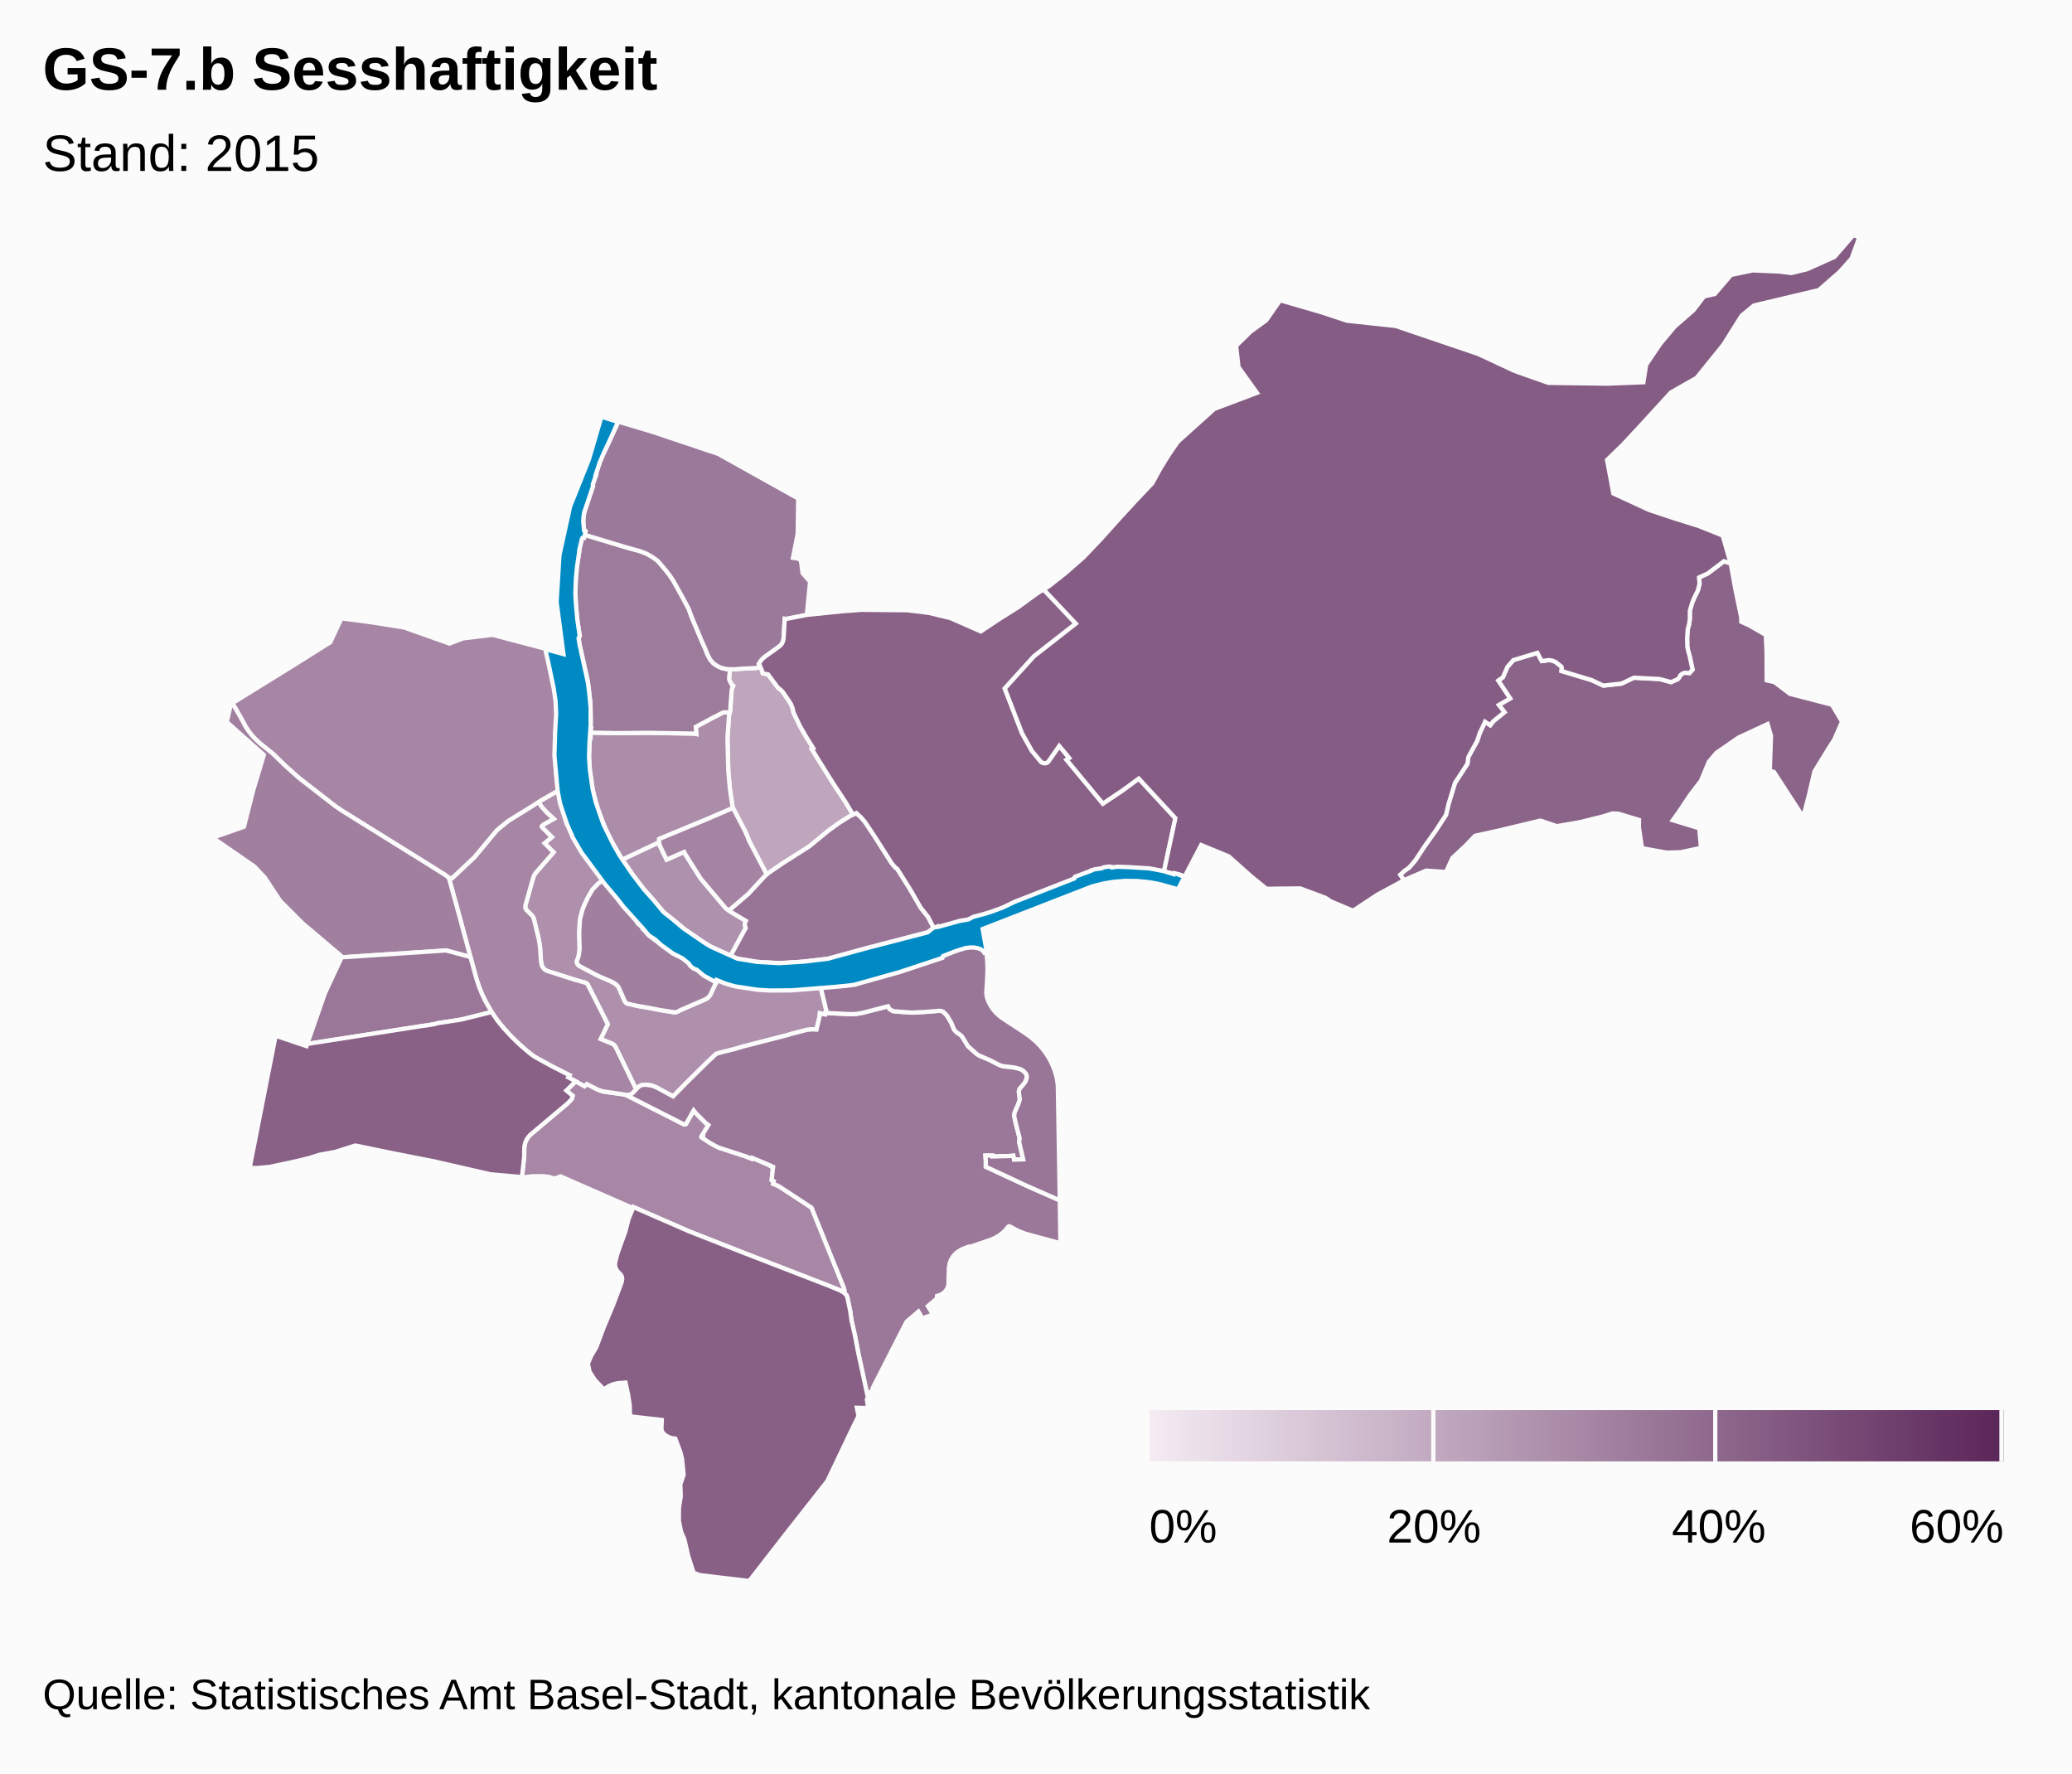
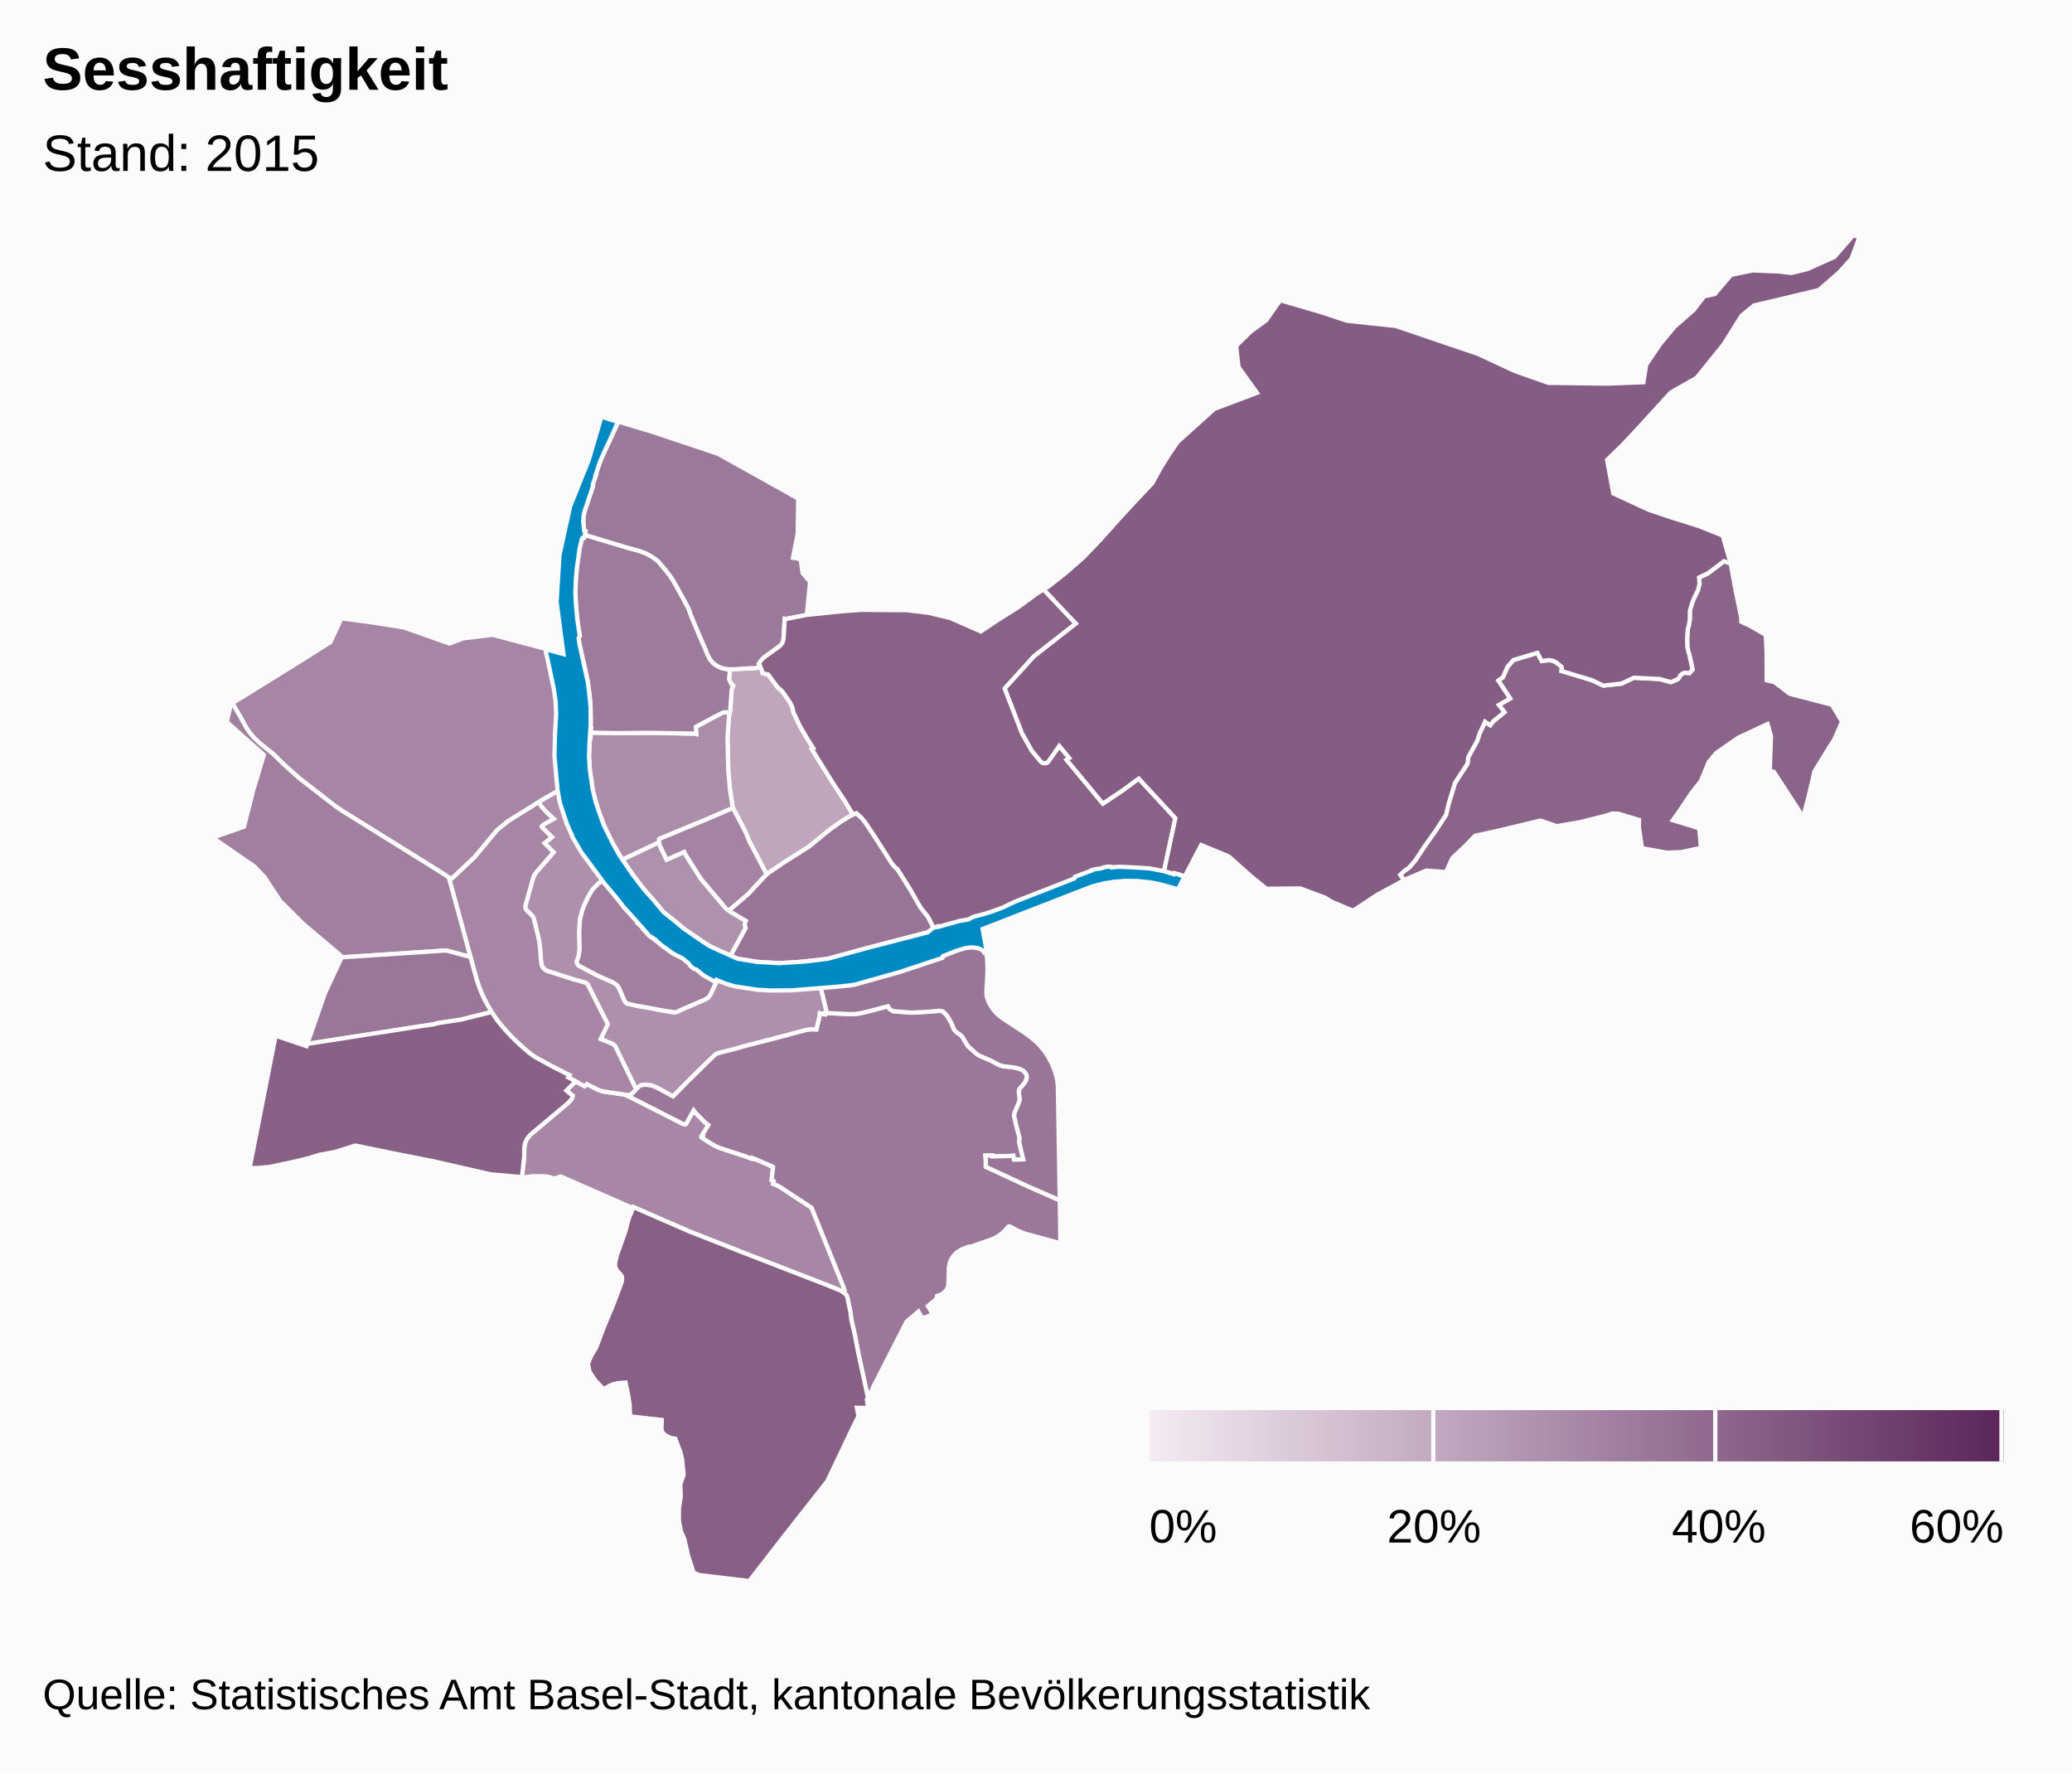
<svg xmlns="http://www.w3.org/2000/svg" class="highcharts-root" viewBox="0 0 485 415" font-family="Arial" font-size="12">
  <defs>
    <linearGradient x2="1" id="b">
      <stop offset="0" stop-color="#f4ebf3" />
      <stop offset="1" stop-color="#5b2659" />
    </linearGradient>
    <clipPath id="a">
      <path fill="none" d="M0 0h465v315H0z" />
    </clipPath>
  </defs>
  <rect fill="#fbfbfb" class="highcharts-background" width="485" height="415" rx="0" ry="0" />
  <path fill="none" class="highcharts-plot-background" d="M10 55h465v315H10z" />
  <path fill="none" class="highcharts-plot-border" d="M10 55h465v315H10z" />
  <g class="highcharts-series-group">
    <g class="highcharts-series highcharts-series-0 highcharts-map-series highcharts-color-0 highcharts-tracker" transform="translate(10 55)" clip-path="url(#a)">
      <path fill="#BFA6BD" d="M168.049 101.194l.352.854.128.529 1.258.255 2.195 2.949.269.31.272.16.635.586 1.664 2.42.364.618.283.711.178.642.04.412 1.571 3.302 1.375 2.384 1.737 2.787-.359.185 4.912 7.885 2.87 4.328 1.872 3.125-.454.207-1.33.792-2.272 1.517-1.727 1.27-3.943 3.271-.873.642-5.917 3.734-3.682 2.57-4.133-7.877-.443-1.153-.627-1.372-2.699-5.147-.092-.281-.604-3.992-.397-4.442-.19-7.775.374-5.193.269-1.17.33-4.725.118-.498.234-.515-.346-.317-.487-.897-.073-.237-.046-.3.23-2.139.945.03 2.286-.177 2.467-.107 1.466-.16z" class="highcharts-point highcharts-color-0 highcharts-name-rosental" stroke="#fbfbfb" vector-effect="non-scaling-stroke" />
      <path fill="#AE91AC" d="M145.209 144.514l.833 1.67 4.107-1.816.194.398 1.348 2.176 2.342 3.693 5.88 6.958 1.246.879 3.431 2.036-.174.388-.094.541.234.725-3.54 6.512-4.607-2.114-1.57-.94-4.737-3.236-1.599-1.39-3.182-2.54-4.98-5.805-2.104-2.78-2.563-3.718 8.592-4.054.193.81.75 1.607z" class="highcharts-point highcharts-color-0 highcharts-name-altstadt-kleinbasel" stroke="#fbfbfb" vector-effect="non-scaling-stroke" />
      <path fill="#AE90AC" d="M122.3 136.585l.308 1.043.487-.146.756 1.815-.267.448.663 1.226 2.573 3.985 4.51 6.05-1.212.705-1.445 1.49-1.049 1.802-.84 1.808-.448 1.129-.522 1.977-.119 1.035-.116 2.377.102 3.088-.033 1.089-.208 1.272-.413 1.197.068.495.149.265.216.223 4.2 2.239 3.659 1.606.805.493.51.508.24.375 1.366 3.156.203.264.352.24 2.484.58 2.602.438 2.605.517 3.348.548.482-.068.464-.186.606-.333 5.675-2.443.568-.337.313-.292.31-.43 1.078-2.315.695-1.245.327.16.078-.079 4.33 1.397 6.238.81 3.657-.028 6.803-.369 2.61-.278 1.454 6.019-.32.102-.051.393-.482-.06-.756-.205-.087.83-.712 2.987-.975-.058-1.243.113-3.88 1.006-.504.175-10.571 2.72-1.889.568-3.769.938-.706.26-2.094 1.986-4.601 4.528-3.335 3.395-3.984-2.156-1.063-.388-.456-.087-.918-.108-.895.085-.499.23-.348.28-.475.508-4.95-10.141-.3-.33-.262-.177-2.81-1.133 1.671-3.483-4.722-9.337-.27-.23-.336-.164-2.556-.709-6.165-1.97-.334-.145-.406-.27-.462-.523-.23-.518-.14-.727-.206-3.105-.266-1.925-1.201-5.017-.177-.425-.208-.306-1.401-1.39-.192-.426-.038-.346.045-.288 1.803-6.44.225-.583.393-.596 4.165-4.792-2.12-2.127 1.72-1.421-2.318-2.297-.067-.197.102-.189.456-.33 2.247-1.26-1.692-1.564-1.235-1.379-.555-1.042 4.489-2.601.615 3.061 1.079 3.48z" class="highcharts-point highcharts-color-0 highcharts-name-vorstädte" stroke="#fbfbfb" vector-effect="non-scaling-stroke" />
      <path fill="#AB8DA9" d="M160.656 112.407l-.374 5.193.19 7.775.397 4.442.604 3.992.092.281-6.167 2.646-11.105 4.604-.027.757-8.592 4.054-.31-.452-2.234-3.89-1.191-2.362-1.934-4.862-1.235-4.566-.676-4.46-.226-3.471.175-4.25.182.004.086-1.393 6.217.124 7.265-.08 10.724.188.468.09-.126-1.67 3.78-2.03 2.6-1.325.578-.072.987.165-.148.568z" class="highcharts-point highcharts-color-0 highcharts-name-matthäus" stroke="#fbfbfb" vector-effect="non-scaling-stroke" />
      <path fill="#A787A5" d="M124.76 198.057l2.071 1.14.523-.5 2.475 1.26.978.376.872.187 4.38.613.55.168 13.482 6.83.254.008.22-.093 1.797-3.195.525.661 2.235 2.247.706.516-1.55 2.531.247.126-.18.327 1.774 1.167 1.36.777.933.426 5.975 1.933 1.593.615.098-.218 4.263 1.816-.035.072.421.26.224.035-.326 3.044.49.224-.156.623 1.088.439.609.355 7.318 4.806 7.495 18.601.244.731-.029.323-.1.192-.044.048-.448-.309-.717-.354-2.46-.996-19.628-7.6-12.977-5.093-13.036-5.69-.109.243-16.938-7.422-1.407.524-1.255-.387-1.332-.177-2.607.006-1.466.17-.44.231-.554-.125.53-4.817.032-2.24.182-.997.33-.764.41-.626.504-.562 8.693-7.311 1.007-1.05.2-.726-1.48-1.254 2.185-2.145z" class="highcharts-point highcharts-color-0 highcharts-name-gundeldingen" stroke="#fbfbfb" vector-effect="non-scaling-stroke" />
      <path fill="#A686A4" d="M114.796 150.423l-1.803 6.44-.044.397.069.343.16.319 1.401 1.39.208.306.177.425 1.1 4.527.224 1.21.143 1.205.207 3.105.203.92.166.325.33.405.358.283.329.177 6.35 2.043 2.556.709.335.164.271.23 4.722 9.337-1.67 3.483 2.809 1.133.48.397.303.5 4.73 9.751-.86.896-.47.315-.33.095-.564.03-.81-.18-4.844-.709-1.027-.355-2.65-1.341-.524.5-3.824-2.077.297-.493-4.11-2.089-3.273-1.766-1.097-.672-1.546-1.205-2.548-2.29-1.488-1.503-2.06-2.325-1.086-1.405-1.026-1.537-1.171-2.007-1.032-2.102-.704-1.726-.615-1.845-6.476-23.73.779.067 5.218-4.92 5.15-6.182.417-.399 2.323-1.88 7.158-4.467.555 1.042 1.235 1.379 1.692 1.564-2.247 1.26-.456.33-.102.19.067.196 2.318 2.297-1.72 1.42 2.12 2.128-4.244 4.891-.314.497-.225.584z" class="highcharts-point highcharts-color-0 highcharts-name-am-ring" stroke="#fbfbfb" vector-effect="non-scaling-stroke" />
      <path fill="#A686A4" d="M84.619 91.855l10.58 3.752 3.181-1.212 6.914-.828 12.436 3.278.056.443.12-.011.1.395 1.761 8.06.426 2.926.155 2.83-.056 2.257-.136 2.078-.091.228-.047.686-.097 5.698.347 4.495.338 3.114-3.957 2.256-2.04 1.325-5.65 3.487-2.323 1.88-.417.399-5.15 6.183-5.218 4.92-.78-.067-.831-.635-3.557-2.24-20.764-12.904-1.64-1.142-8.307-6.445-3.287-2.931-2.827-2.76-2.902-2.321-1.01-.895-.828-.878-.852-1.05-.71-1.072-1.406-2.59-1.755-2.999 14.67-9.078 8.251-5.19 2.614-5.592 7.414.983 7.275 1.167z" class="highcharts-point highcharts-color-0 highcharts-name-st.-johann" stroke="#fbfbfb" vector-effect="non-scaling-stroke" />
      <path fill="#A484A2" d="M165.334 141.762l4.133 7.877-.704.684-3.592 3.884-4.077 3.493-.42.43-.76-.537-5.88-6.958-2.343-3.693-1.348-2.176-.194-.398-4.107 1.815-1.583-3.277-.193-.81.027-.756 11.105-4.604 6.167-2.646 2.7 5.147.626 1.372.443 1.153z" class="highcharts-point highcharts-color-0 highcharts-name-clara" stroke="#fbfbfb" vector-effect="non-scaling-stroke" />
      <path fill="#A1809F" d="M97.615 159.683l2.498 9.28-5.708-1.534-24.594 1.623-.06-.44-8.957-7.574-5.216-5.218-3.632-5.507-2.421-2.552-9.737-6.72 7.316-2.563 2.168-8.553 2.486-8.267-8.665-7.71.946-4.163.362-.211 1.75 2.99 1.405 2.59.71 1.071 1.184 1.421 1.506 1.403 2.902 2.32 2.827 2.76 3.287 2.932 8.308 6.445 1.639 1.142 20.764 12.905 3.557 2.24.832.634 2.543 9.256z" class="highcharts-point highcharts-color-0 highcharts-name-iselin" stroke="#fbfbfb" vector-effect="non-scaling-stroke" />
      <path fill="#A07F9F" d="M140.5 162.463l.367.327.047-.034.467.608.703.713 3.79 2.833 1.752 1.233 2.92 1.152 1.647 2.09.879.437 1.48.982.8.696 1.203.729.46-.486 1.01.53-.695 1.245-1.079 2.316-.463.587-.727.471-5.675 2.443-.911.464-.486.118-3.503-.543-2.605-.517-2.602-.438-2.305-.513-.369-.174-.326-.332-1.404-3.22-.241-.376-.51-.508-.805-.493-2.84-1.22-1.087-.521-3.893-2.074-.366-.433-.108-.375.016-.298.399-1.104.234-1.62-.095-3.83.16-2.93.075-.48.522-1.978.448-1.129.84-1.808 1.05-1.803 1.444-1.49 1.211-.704 1.734 2.255.654.765 2.489 3.475 1.599 1.39 1.222 1.391-.098.124.308.36-.025.285.766.618.532.551-.01.243z" class="highcharts-point highcharts-color-0 highcharts-name-altstadt-grossbasel" stroke="#fbfbfb" vector-effect="non-scaling-stroke" />
      <path fill="#9D7B9B" d="M160.804 111.84l-.987-.166-.578.072-2.6 1.326-3.78 2.029.126 1.67-.468-.09-10.724-.187-7.265.079-6.217-.124.064-1.033-.182-.003.09-1.445-.1-4.72-.619-5.011-1.94-8.527-.166-1.388.273-.474-.47-2.694-.464-4.447-.106-2.886.055-2.716.197-2.654.226-1.899.4-2.406-.002-.362.459-2.086.179-.57.193-.215.318-.028.149-.722 9.686 2.924 3.195.876 1.6.614 1.362.781 1.272.919 1.85 2.171.926 1.208.826 1.208 2.387 4.295 1.25 2.369.629 1.757 2.552 6.051.656 1.422.56 1.451.605 1.131.718.841.992.705.941.429 1.199.269.815.025-.23 2.14.045.299.073.237.487.897.346.317-.234.515-.118.498-.33 4.724-.12.603z" class="highcharts-point highcharts-color-0 highcharts-name-klybeck" stroke="#fbfbfb" vector-effect="non-scaling-stroke" />
      <path fill="#9B799A" d="M168.049 101.194l-1.466.161-2.467.107-2.286.176-1.759-.054-1.199-.27-.94-.428-.993-.705-.718-.84-.605-1.132-.56-1.451-.656-1.422-2.552-6.051-.629-1.757-1.25-2.37-2.387-4.294-.826-1.208-.925-1.208-1.851-2.171-1.272-.919-1.362-.781-1.6-.614-3.195-.876-9.686-2.924.175-.853-.271-.143-.17-1.098-.065-1.18.074-1.161.245-1.11 1.974-5.925-.07-.29.739-2.212-.09-.03 1.074-3.174.454-1.087 3.803-8.217 7.991 2.38 15.38 5.155 18.735 10.452-.12 8.18-1.109 5.696 1.17.153.689.475.392 2.96 1.754 2.01-.757 7.753-4.797.945-.377-.038-.27 4.565-.066.425-.183.568-.346.539-.287.289-3.64 2.624-.805.81-.466.747.149.184.275.64z" class="highcharts-point highcharts-color-0 highcharts-name-kleinhüningen" stroke="#fbfbfb" vector-effect="non-scaling-stroke" />
      <path fill="#9B7899" d="M201.211 181.83l2.201.146 1-.03 5.484-.396.248.011.595.175.811.782.253.353.909 1.569.561 1.384.215.32.437.456.837.555.427.402 1.403 2.29 2.045 1.816.668.408 2.582 1.106 1.819.963.575.24.527.131 2.482.293.987.23.625.196.378.19.297.213.5.532.233.418.04.634-.082.364-.178.433-.397.6-1.056 1.251-.159.645.24 1.8-.374 1.127-.842 1.923-.118.803.48 2.132.81 3.08-.121.868.956 4.073-2.156.076-.173-.936-.886.08-4.022.105-.02-.215-1.586.013.09 1.33-.007 1.28 9.85 4.58 7.462 3.282.158 10.032-8.22-2.224-1.708-.673-1.9-1.037-.186-.036-.177.08-.711.854-.792.735-.817.593-.85.483-1.027.439-5.177 1.786-.074-.145-1.56.631-.998.637-.57.527-.508.64-.396.705-.277.758-.17 1.031-.098 3.804-.108.553-.233.56-.403.57-.532.47-.657.366-.73.234-.035.581-2.115 1.8.615.982.516 1-2.48.896-.443-.92-.413-.69-2.79 2.375-7.964 15.61.119.75-1.1.14.156.723-.264.518-2.258-10.487-.753-3.975-.823-3.582-.298-2.198-.657-3.134-.21-.582-.603-.563.116-.163.064-.29-.25-.84-7.496-18.602-7.318-4.806-.609-.355-1.088-.439.156-.623-.49-.224.326-3.044-.224-.034-.42-.261.034-.072-4.263-1.816-.098.218-1.593-.615-5.975-1.933-.934-.426-1.36-.777-1.774-1.167.181-.327-.248-.126 1.551-2.531-.706-.516-2.235-2.247-.525-.66-1.796 3.194-.221.093-.254-.008-13.247-6.728-.427-.17.51.05.653-.125.47-.315 1.334-1.405.348-.278.499-.23.895-.086 1.374.195 1.063.388 3.984 2.156 3.335-3.395 4.6-4.528 2.095-1.987.706-.259 3.77-.938 1.888-.569 10.57-2.719.505-.175 3.88-1.006 1.243-.113.975.058.712-2.988.087-.829.756.205.482.06.05-.393.528.068 5.002.248 1.152-.007.817-.075 1.34-.249 5.816-1.503.356.64.842.513 2.157.189z" class="highcharts-point highcharts-color-0 highcharts-name-st.-alban" stroke="#fbfbfb" vector-effect="non-scaling-stroke" />
      <path fill="#9A7798" d="M62.233 189.255l-.305.048 4.13-11.86 3.788-8.131-.035-.26 24.594-1.623 5.708 1.533 1.435 5.194.692 2.05.627 1.521.69 1.45 1.513 2.66-7.222 1.79-5.297.8-.985.268-1.898.308-27.435 4.252z" class="highcharts-point highcharts-color-0 highcharts-name-gotthelf" stroke="#fbfbfb" vector-effect="non-scaling-stroke" />
      <path fill="#997698" d="M229.492 186.469l1.614 1.145 1.408 1.19 1.082 1.121.97 1.205.91 1.381.785 1.505.66 1.682.413 1.472.182 1.015.1 1.02.445 26.706-7.462-3.283-9.85-4.578.007-1.281-.09-1.33 1.585-.013.021.215 4.022-.106.886-.08.173.937 2.156-.076-.956-4.073.122-.867-.811-3.081-.48-2.132.118-.803.842-1.923.375-1.127-.24-1.8.158-.645 1.056-1.25.397-.601.26-.797-.04-.634-.234-.418-.5-.532-.674-.403-.625-.196-.987-.23-2.482-.293-.527-.131-.575-.24-1.819-.963-2.582-1.106-.668-.408-2.045-1.815-1.403-2.291-.427-.402-.837-.555-.437-.456-.215-.32-.561-1.384-.91-1.569-.252-.353-.81-.782-.596-.175-.248-.011-3.377.27-3.107.156-4.358-.334-.842-.513-.356-.64-5.816 1.503-1.34.25-.817.074-1.152.007-5.002-.248-.528-.068.321-.102-1.454-6.02 2.186-.233 4.971-.388 3.592-.812 5.072-1.357 2.322-1.176 2.667-.876 3.454-.708 4.306-1.779 3.136-1.538 5.603-.856 1.42.965.264 2.386.085 2.02-.034 1.61-.246 4.27.17 1.074.39 1.036.475.882.521.776.66.783.69.661.958.73 4.762 3.114z" class="highcharts-point highcharts-color-0 highcharts-name-breite" stroke="#fbfbfb" vector-effect="non-scaling-stroke" />
      <path fill="#987496" d="M177.01 170.139l-4.509.269-5.36-.315-4.516-.745-1.608-.674 3.54-6.512-.235-.725.094-.54.174-.389-3.43-2.036-.485-.342.42-.43 4.076-3.493 3.832-4.138.93-.796 3.216-2.204 6.293-3.999 4.44-3.649 2.722-1.96 2.607-1.618 1.242-.565 1.162 1.076.848 1.003 2.271 3.402 3.918 6.145.376.495.734.8.24.112 3.082 4.895 2.42 4.21 1.728 2.16 1.585 3.085-1.57.486-14.675 3.829-8.821 2.412-6.74.75z" class="highcharts-point highcharts-color-0 highcharts-name-wettstein" stroke="#fbfbfb" vector-effect="non-scaling-stroke" />
      <path fill="#8B6489" d="M403.518 100.875l.017 3.337 1.832.424 3.587 2.734 9.852 2.556 2.37 3.963-1.873 4.289-.897 1.354-3.687 5.986-1.244 5.354-1.38 5.351-6.866-10.578-.964-.27.28-8.157-.797-2.773-6.819 3.169-5.208 3.598-1.733 2.079-1.853 4.459-2.448 3.173-2.699 4.042-1.432 1.983 6.19 1.889.414 4.585-4.76 1.019-3.291.096-5.762-1.04-.73-4.927.03-1.69-4.812-1.445-1.369-.068-2.099.657-5.52 1.378-5.434.944-3.845-1.308-9.748 2.333-5.554 1.223-2.28 2.37-3.032 2.833-1.483 3.284-4.62-.342-4.83 2.063-.392.212-.88-1.286.988-.919 1.13-.798 1.43-1.684 2.127-3.228 2.673-3.754 2.38-3.662.587-2.514 1.504-4.942 2.925-4.498.2-1.556 2.083-3.799.55-1.706 1.289-2.762 1.206.817.718-.931 2.61-2.127-1.311-1.687 2.638-1.519-2.775-4.19 1.08-.757 1.074-2.458 1.392-1.584 5.616-1.682 1.017 1.918 1.682-.23.742.116.676.256.212.115 1.289 1.033.102.303-.08.73 7.098 2.142 2.69 1.275 4.268-.475 2.895-1.371 6.036.31 2.653.72 1.576-.685.27-.296.342-.613.383-.347.332-.168.34-.093 1.063.092.736-.814-.735-3.378-.293-.97-.207-1.077-.035-2.06.141-1.976.316-1.134.173-1.306.008-1.863.51-1.779.51-1.268.856-1.723.392-1.574-.12-1.455 2.053-.947 3.772-2.852 1.582.51 1.147 6.287 1.326 6.394-.003.974 1.9.867 3.854 2.216.17 3.971.016 3.312z" class="highcharts-point highcharts-color-0 highcharts-name-bettingen" stroke="#fbfbfb" vector-effect="non-scaling-stroke" />
      <path fill="#8A6288" d="M241.825 90.934l-9.798 7.661-6.838 7.53 4.02 10.427 2.33 4.176 2.228 2.64.36.19.42.067.408-.078.327-.2 2.659-3.78 2.347 2.831-.627.423 8.494 10.242 4.579-3.067 3.815-2.79 8.574 9.269-2.675 12.488-12.184-.955-9.207 3.45-12.867 5.178-11.082 3.621-1.86.413-6.431 1.991-1.585-3.085-1.727-2.16-2.421-4.21-2.94-4.677-.142-.218-.24-.112-.734-.8-.376-.495-3.918-6.145-2.271-3.402-.848-1.003-1.162-1.076-.788.358-1.873-3.125-2.869-4.328-4.912-7.885.36-.185-1.738-2.787-1.375-2.384-1.571-3.302-.04-.412-.178-.642-.283-.71-.364-.62-1.664-2.42-.635-.585-.272-.16-.27-.31-2.194-2.949-1.258-.255-.154-.593-.538-1.304-.212-.31.466-.746.427-.479.523-.44 3.495-2.515.479-.548.257-.54.147-.733.269-4.565.377.038 4.797-.945 8.373-.858 4.403-.327 10.774.096 5.066.63 5.003 1.208 7.099 3.125 3.966-2.66 4.882-3.074 4.225-3.102 1.622-.989 7.55 7.988z" class="highcharts-point highcharts-color-0 highcharts-name-hirzbrunnen" stroke="#fbfbfb" vector-effect="non-scaling-stroke" />
      <path fill="#896187" d="M111.915 189.711l2.15 1.83 1.08.772 4.048 2.226 4.11 2.089-.296.493 1.752.936-2.185 2.145 1.48 1.254-.2.726-1.007 1.05-8.693 7.311-.504.562-.41.626-.33.764-.182.996-.032 2.241-.53 4.817-.526-.119-6.85-.619-13.208-3.027-10.156-2.001-8.064-1.666-.304-.012-4.625 1.481-3.669.668-2.379.754-2.117.533-3.604.796-3.546.746-2.82.262-1.868-.015 6.084-30.945 7.234 2.433.18-.515 26.752-4.184.988-.116 1.898-.308.985-.267 5.297-.801 7.222-1.79 1.45 2.103 1.448 1.762 1.744 1.89 2.203 2.119z" class="highcharts-point highcharts-color-0 highcharts-name-bachletten" stroke="#fbfbfb" vector-effect="non-scaling-stroke" />
      <path fill="#886086" d="M192.224 267.736l.918 4.313-.234.458.3 2.003-2.631-.058.38 1.956-1.24 2.484-6.073 12.74-10.385 13.204L165.37 315l-11.576-1.382-1.43-.538-1.251-3.853-.924-4.01-.778-1.8-.507-2.557.023-2.927.423-2.756-.1-2.817.768-2.24-.358-3.617-.36-1.545-1.214-3.275-.817-.118-.822-.286-.782-.464-.498-.486-.233-.425-.112-.484.083-2.11-7.438-.848-.069-2.636-.402-2.595-.58-2.672-1.8.145-1.053.23-1.018.43-1.226.774-2.073-2.194-1.243-1.918-.388-1.888.762-1.832 1.186-1.996 1.713-4.564 2.18-5.213 2.058-5.446.132-.788-.078-.523-.258-.482-.74-.746-.364-.554-.236-.737.002-.754.533-2.078 1.902-5.32.723-2.825 1.145-2.793 13.036 5.689 12.977 5.093 19.629 7.6 2.748 1.126.843.506.635.59.211.582.657 3.134.298 2.198.823 3.582.753 3.975 1.34 6.174z" class="highcharts-point highcharts-color-0 highcharts-name-bruderholz" stroke="#fbfbfb" vector-effect="non-scaling-stroke" />
      <path fill="#855D84" d="M420.603 8.634l-4.877 4.263-15.185 3.602-2.878 2.37-4.266 6.794-6.278 7.771-6.014 3.415-7.508 8.205-3.858 4.132-3.564 3.451 1.46 7.836 8.4 3.88 5.74 1.906 5.842 1.835 5.616 2.24 1.875 6.52-1.582-.51-3.772 2.852-2.052.947.119 1.455-.392 1.574-.856 1.723-.51 1.268-.51 1.779-.008 1.863-.173 1.306-.316 1.134-.141 1.975.035 2.061.207 1.076.293.97.735 3.38-.736.813-1.063-.092-.605.22-.434.368-.37.65-.258.279-1.576.685-2.653-.72-6.036-.31-2.895 1.37-4.268.476-2.69-1.275-7.097-2.142.079-.73-.102-.303-1.29-1.033-.21-.115-.677-.256-.742-.115-1.682.229-1.017-1.918-5.616 1.682-1.392 1.584-1.074 2.458-1.08.758 2.775 4.19-2.638 1.518 1.312 1.687-2.61 2.127-.719.931-1.206-.817-1.29 2.762-.55 1.706-2.082 3.799-.2 1.556-2.925 4.498-1.504 4.942-.587 2.514-2.38 3.662-2.673 3.754-2.127 3.228-1.43 1.684-1.13.798-.988.919.88 1.286-6.282 3.397-5.632 3.727-5.178-2.182-1.305-.85-5.868-2.19-7.917.077-3.502-2.836-5.324-4.736-6.458-2.667-3.84 7.343-1.218-.435-.049.107-3.608-.806 2.675-12.488-8.574-9.27-3.815 2.791-4.58 3.067-8.493-10.242.627-.423-2.347-2.83-2.551 3.664-.288.246-.354.128-.572-.032-.487-.272-2.15-2.574-2.33-4.176-4.02-10.427 6.838-7.53 9.798-7.661-7.55-7.988 1.257-.766 3.852-3.035 4.248-3.72 4.204-4.413 3.94-4.402 4.004-4.354 3.942-4.168 1.922-3.509 1.953-3.139 2.094-3.052 8.543-7.69 9.99-3.767-4.334-6.044-.544-4.956 3.36-3.292 3.676-2.683 3.271-4.689 9.683 2.816 5.928 1.964 11.457 1.239 19.244 6.533 8.586 4 7.879 2.777 13.81.182 8.433-.322.65-4.1 3.312-4.895L382 21.44l4.429-3.872 2.451-3.215 2.497-.544 3.833-4.475 5.065-1.057 6.27.268 2.753.35 3.712-.906 6.398-2.87L423.849 0l1.363.55-1.809 4.953-2.8 3.131z" class="highcharts-point highcharts-color-0 highcharts-name-riehen" stroke="#fbfbfb" vector-effect="non-scaling-stroke" />
    </g>
    <g class="highcharts-series highcharts-series-2 highcharts-map-series highcharts-color-undefined highcharts-tracker" transform="translate(10 55)" clip-path="url(#a)">
      <path fill="#008AC3" d="M132.851 47.771l-1.534 3.266-.934 2.168-.97 2.978.091.041-.755 2.155.08.33-2.087 6.23-.15.92-.068 1.236.21 2.088.338.137-.348 1.538-.386.04-.134.234-.608 2.58-.028.495-.515 3.556-.265 2.814-.104 3.214.102 2.252.34 3.86.566 3.873-.261.577.188 1.277 2.012 9.193.324 2.622.29 3.077.016 4.16-.273 4.04-.11 3.376.203 3.118.654 4.547.736 3.051 1.809 5.191 2.279 4.603 1.362 2.38.629.972 2.48 3.631 2.769 3.624 2.123 2.353 2.382 2.874 2.092 1.652 2.574 2.161 4.797 3.292 1.54.964 6.305 2.84 4.587.751 5.154.298 5.992-.373 5.392-.649 9.622-2.618 13.757-3.557 1.308-1.037 1.125-.397.065.139 5.04-1.396 2.015-.343 1.093-.587 2.818-.758 1.479-.466 2.524-.914 3-1.434 13.89-5.419.124-.398 3.794-1.415.014-.087.85-.258 1.59-.222.437-.225 1.307-.205.61.105.046.122 1.366-.17 2.552.092 4.848.288 3.412.648 2.373.736.116-.26.537.14.855.383.97.282-1.526 2.966-4.004-1.117-1.413-.304-1.351-.229-2.76-.28-2.85-.03-2.64.211-2.21.361-2.318.57-.916.284-25.274 9.831.992 5.54-.584.054-.23-.365-.54-.453-.753-.279-.992-.175-.904.015-1.048.137-2.329.724-2.887 1.14-.124.416-10.007 3.311-10.614 2.981-1.364.189-3.318.323-9.963.796-5.032.043-3.067-.18-5.277-.807-2.153-.629-2.131-.872-.272.468-2.679-1.462-1.674-1.391-.735-.28-.797-.66-.338-.556-1.492-1.183-2.164-1.097-2.83-2.053-1.365-1.252-1.436-.922-1.39-1.633-4.574-5.093-1.502-1.929-2.923-3.475-5.437-7.332-2.166-3.735-.084-.416-.367-.712-.78-1.84-1.614-4.81-.554-3.003-.737-8.139.156-5.43.243-4.39-.136-2.95-.438-2.968-1.366-6.491-.441-1.858-.05-.774 4.143 1.124-1.606-12.21.675-10.96 2.497-11.394 4.406-11.023 2.918-9.968 3.886 1.215-1.813 4.034z" class="highcharts-point" stroke="#fbfbfb" vector-effect="non-scaling-stroke" />
    </g>
  </g>
  <text x="10" class="highcharts-title" y="21" color="#000" font-size="14" font-weight="700">
-     <tspan>GS-7.b Sesshaftigkeit</tspan>
+     <tspan>Sesshaftigkeit</tspan>
  </text>
  <text x="10" class="highcharts-subtitle" y="40" color="#000" font-weight="400">
    <tspan>Stand: 2015</tspan>
  </text>
  <g class="highcharts-legend" transform="translate(43 323)">
    <rect fill="none" class="highcharts-legend-box" rx="0" ry="0" width="432" height="47" />
    <g class="highcharts-legend-item highcharts-undefined-series highcharts-color-undefined">
      <path fill="url(#b)" d="M0 4h200v12H0z" transform="translate(226 3)" />
      <g class="highcharts-grid highcharts-coloraxis-grid">
        <path fill="none" stroke="#fbfbfb" class="highcharts-grid-line" d="M225.5 7v12m67-12v12m66-12v12m67-12v12" />
      </g>
      <g class="highcharts-axis highcharts-coloraxis">
        <path fill="none" class="highcharts-axis-line" d="M226 19h200" />
      </g>
      <g class="highcharts-axis-labels highcharts-coloraxis-labels" text-anchor="middle" color="#000" cursor="default" font-size="11">
        <text x="7.938" y="35" transform="translate(226 3)">
                    0%
                </text>
        <text x="66.667" y="35" transform="translate(226 3)">
                    20%
                </text>
        <text x="133.333" y="35" transform="translate(226 3)">
                    40%
                </text>
        <text x="189.008" y="35" transform="translate(226 3)">
                    60%
                </text>
      </g>
    </g>
  </g>
  <text x="10" class="highcharts-credits" y="400" cursor="default" color="#000" font-size="10">
    <tspan>Quelle: Statistisches Amt Basel-Stadt, kantonale Bevölkerungsstatistik</tspan>
  </text>
</svg>
